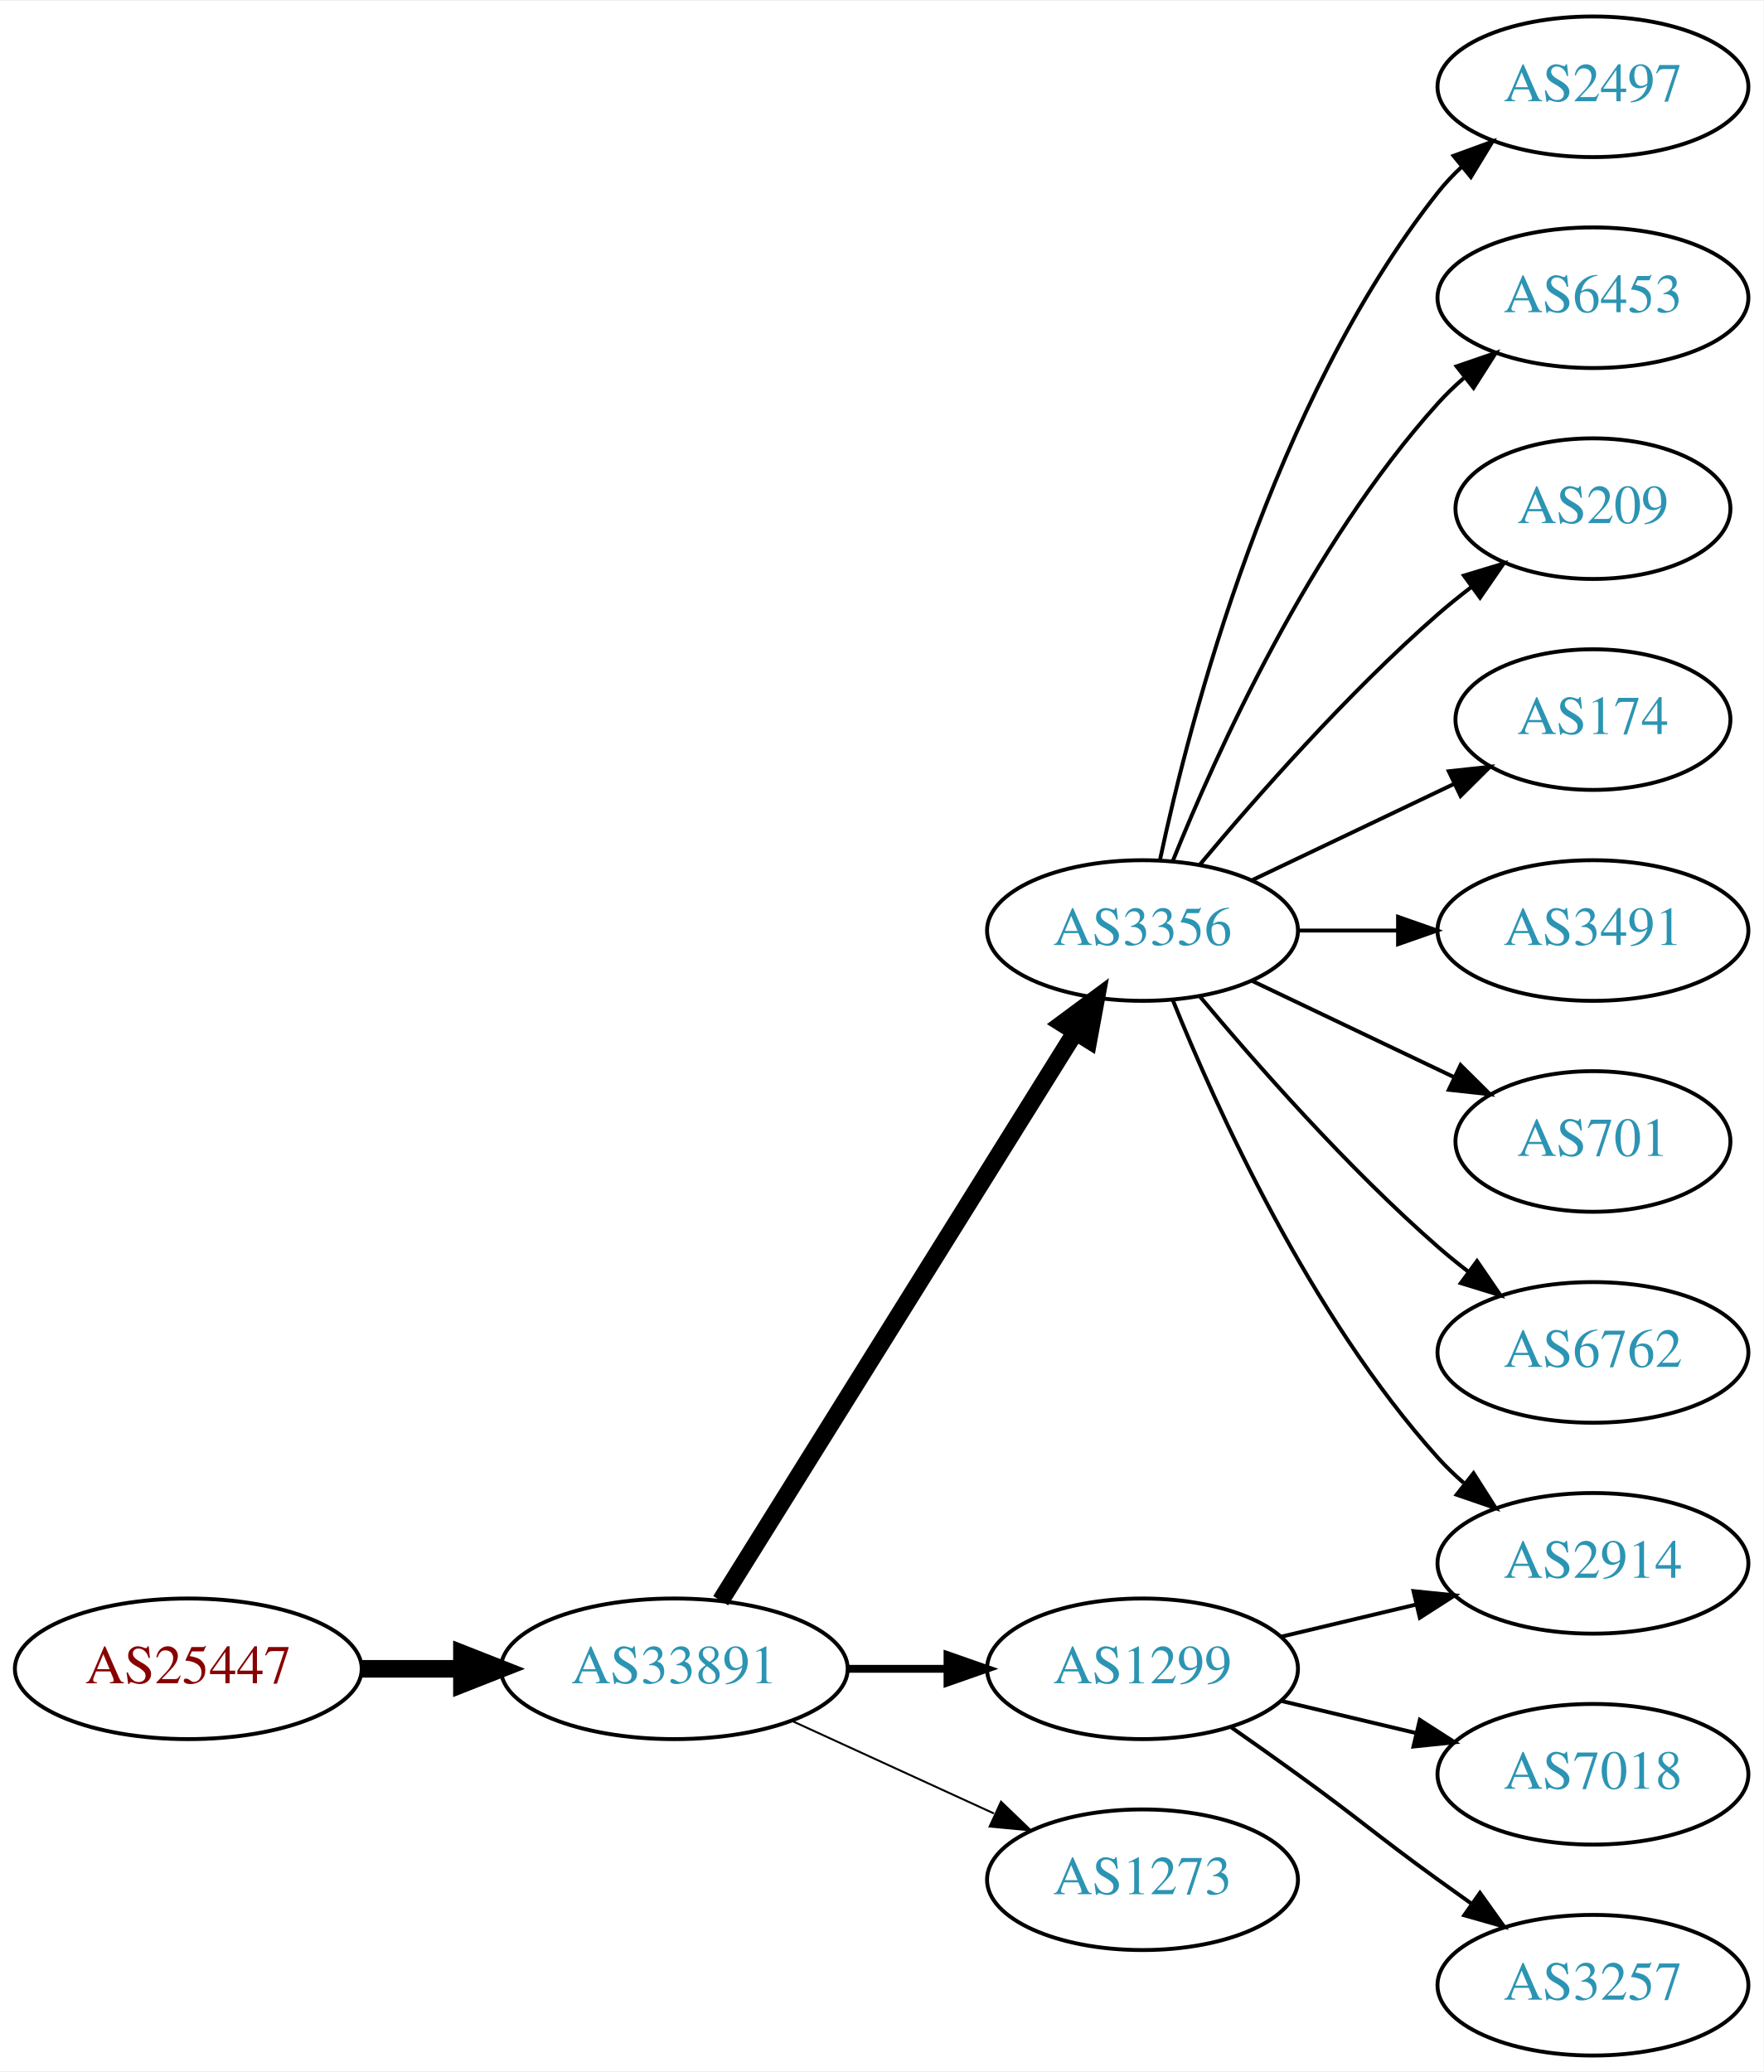
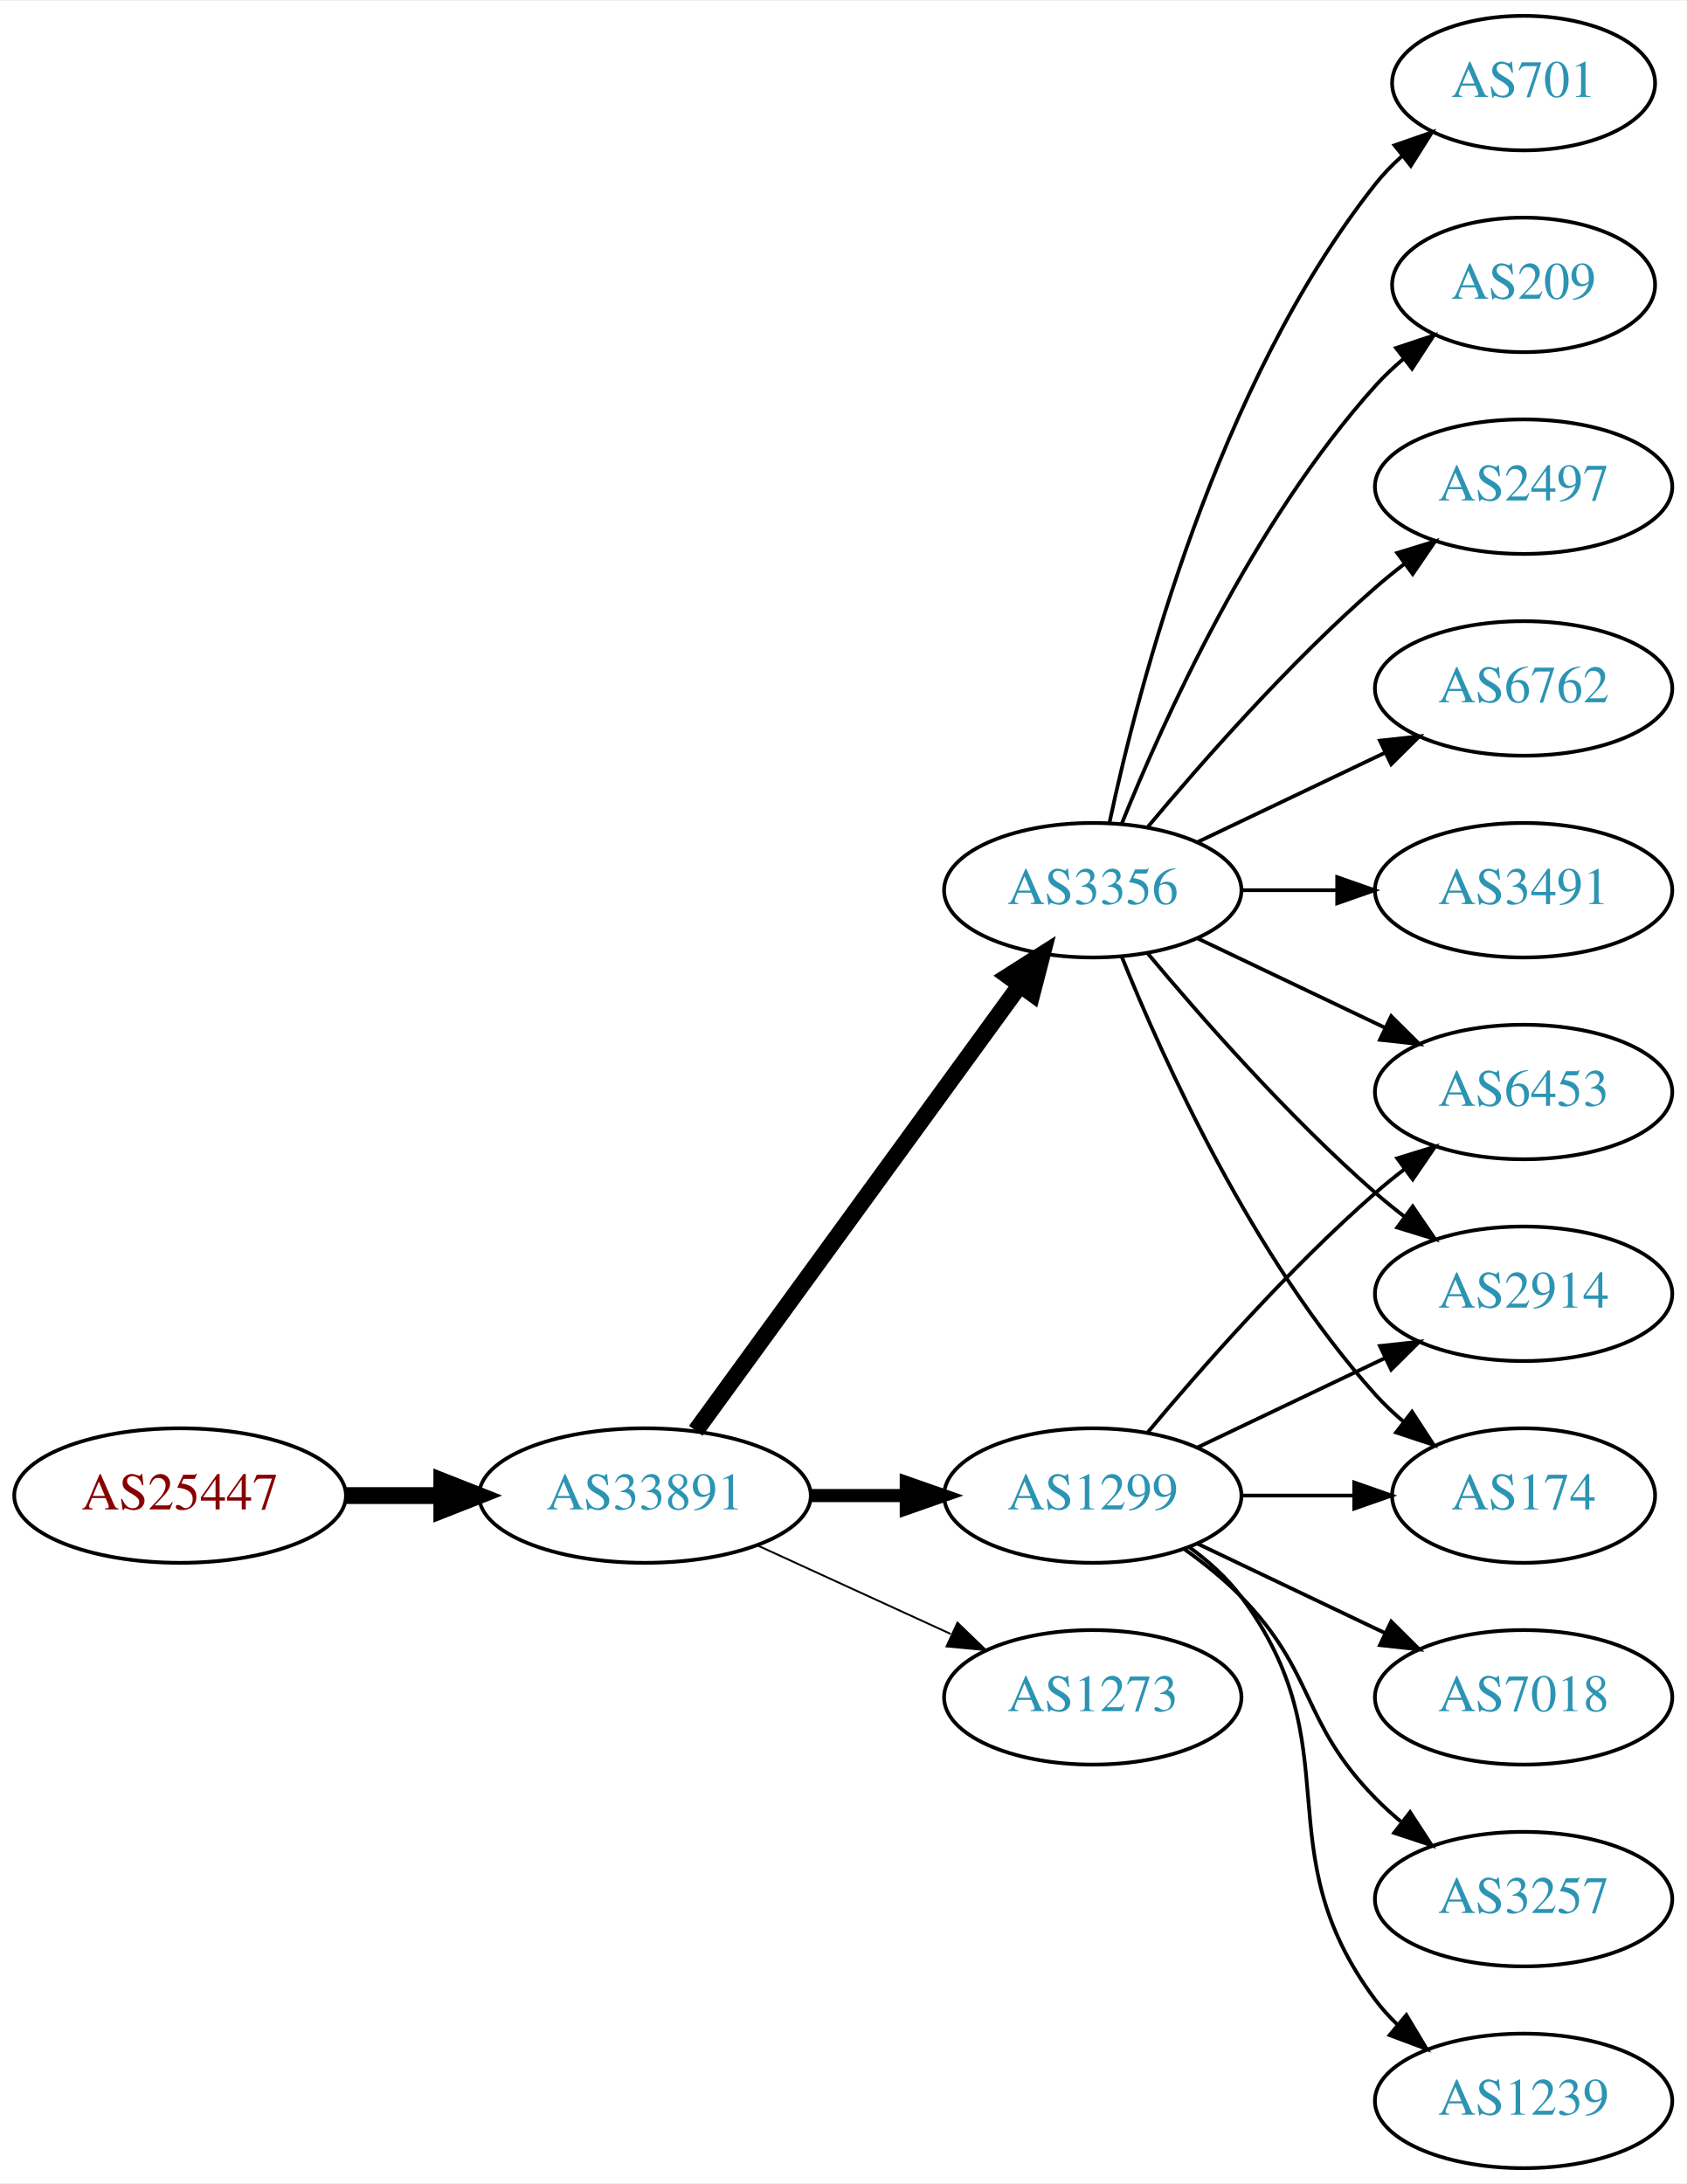
- <svg xmlns="http://www.w3.org/2000/svg" xmlns:xlink="http://www.w3.org/1999/xlink" width="451pt" height="530pt" viewBox="0.00 0.00 451.37 530.00">
-   <g id="graph0" class="graph" transform="scale(1 1) rotate(0) translate(4 526)">
-     <polygon fill="white" stroke="none" points="-4,4 -4,-526 447.37,-526 447.37,4 -4,4" />
+ <svg xmlns="http://www.w3.org/2000/svg" xmlns:xlink="http://www.w3.org/1999/xlink" width="451pt" height="584pt" viewBox="0.00 0.00 451.37 584.00">
+   <g id="graph0" class="graph" transform="scale(1 1) rotate(0) translate(4 580)">
+     <polygon fill="white" stroke="none" points="-4,4 -4,-580 447.37,-580 447.37,4 -4,4" />
    <g id="node1" class="node">
      <g id="a_node1">
        <a xlink:href="/asn/25447" xlink:title="AS25447 ~ Hackl-Str. 1, Object 2, OG2 [AT]">
-           <ellipse fill="#ffffff" stroke="black" cx="44.196" cy="-99" rx="44.393" ry="18" />
-           <text text-anchor="middle" x="44.196" y="-95.3" font-family="Times,serif" font-size="14.00" fill="#880000">AS25447</text>
+           <ellipse fill="#ffffff" stroke="black" cx="44.196" cy="-180" rx="44.393" ry="18" />
+           <text text-anchor="middle" x="44.196" y="-176.3" font-family="Times,serif" font-size="14.00" fill="#880000">AS25447</text>
        </a>
      </g>
    </g>
    <g id="node2" class="node">
      <g id="a_node2">
        <a xlink:href="/asn/33891" xlink:title="AS33891 ~ CORE-BACKBONE GMBH GLOBAL NETWORK [DE]">
-           <ellipse fill="#ffffff" stroke="black" cx="168.588" cy="-99" rx="44.393" ry="18" />
-           <text text-anchor="middle" x="168.588" y="-95.3" font-family="Times,serif" font-size="14.00" fill="#2c94b3">AS33891</text>
+           <ellipse fill="#ffffff" stroke="black" cx="168.588" cy="-180" rx="44.393" ry="18" />
+           <text text-anchor="middle" x="168.588" y="-176.3" font-family="Times,serif" font-size="14.00" fill="#2c94b3">AS33891</text>
        </a>
      </g>
    </g>
    <g id="edge1" class="edge">
-       <path fill="none" stroke="black" stroke-width="4.5" d="M88.692,-99C96.898,-99 105.569,-99 114.041,-99" />
-       <polygon fill="black" stroke="black" stroke-width="4.5" points="114.233,-102.938 124.233,-99 114.233,-95.063 114.233,-102.938" />
+       <path fill="none" stroke="black" stroke-width="4.5" d="M88.692,-180C96.898,-180 105.569,-180 114.041,-180" />
+       <polygon fill="black" stroke="black" stroke-width="4.5" points="114.233,-183.938 124.233,-180 114.233,-176.063 114.233,-183.938" />
    </g>
    <g id="node3" class="node">
      <g id="a_node3">
-         <a xlink:href="/asn/3356" xlink:title="AS3356 ~ Level 3 Parent, LLC [US]">
-           <ellipse fill="#ffffff" stroke="black" cx="288.431" cy="-288" rx="39.794" ry="18" />
-           <text text-anchor="middle" x="288.431" y="-284.3" font-family="Times,serif" font-size="14.00" fill="#2c94b3">AS3356</text>
+         <a xlink:href="/asn/1299" xlink:title="AS1299 ~ Telia Carrier [EU]">
+           <ellipse fill="#ffffff" stroke="black" cx="288.431" cy="-180" rx="39.794" ry="18" />
+           <text text-anchor="middle" x="288.431" y="-176.3" font-family="Times,serif" font-size="14.00" fill="#2c94b3">AS1299</text>
        </a>
      </g>
    </g>
    <g id="edge2" class="edge">
-       <path fill="none" stroke="black" stroke-width="4.5" d="M180.463,-116.442C201.247,-149.775 246.707,-222.686 271.136,-261.866" />
-       <polygon fill="black" stroke="black" stroke-width="4.5" points="267.95,-264.198 276.582,-270.6 274.632,-260.031 267.95,-264.198" />
+       <path fill="none" stroke="black" stroke-width="3.5" d="M212.799,-180C221.112,-180 229.875,-180 238.357,-180" />
+       <polygon fill="black" stroke="black" stroke-width="3.5" points="238.516,-183.5 248.516,-180 238.516,-176.5 238.516,-183.5" />
    </g>
    <g id="node4" class="node">
      <g id="a_node4">
-         <a xlink:href="/asn/1299" xlink:title="AS1299 ~ Telia Carrier [EU]">
-           <ellipse fill="#ffffff" stroke="black" cx="288.431" cy="-99" rx="39.794" ry="18" />
-           <text text-anchor="middle" x="288.431" y="-95.3" font-family="Times,serif" font-size="14.00" fill="#2c94b3">AS1299</text>
+         <a xlink:href="/asn/3356" xlink:title="AS3356 ~ Level 3 Parent, LLC [US]">
+           <ellipse fill="#ffffff" stroke="black" cx="288.431" cy="-342" rx="39.794" ry="18" />
+           <text text-anchor="middle" x="288.431" y="-338.3" font-family="Times,serif" font-size="14.00" fill="#2c94b3">AS3356</text>
        </a>
      </g>
    </g>
    <g id="edge3" class="edge">
-       <path fill="none" stroke="black" stroke-width="2" d="M212.799,-99C221.112,-99 229.875,-99 238.357,-99" />
-       <polygon fill="black" stroke="black" stroke-width="2" points="238.516,-102.5 248.516,-99 238.516,-95.5 238.516,-102.5" />
+       <path fill="none" stroke="black" stroke-width="4.5" d="M182.199,-197.337C203.02,-225.96 244.683,-283.233 268.871,-316.486" />
+       <polygon fill="black" stroke="black" stroke-width="4.5" points="265.844,-319.017 274.91,-324.788 272.212,-314.385 265.844,-319.017" />
    </g>
    <g id="node5" class="node">
      <g id="a_node5">
        <a xlink:href="/asn/1273" xlink:title="AS1273 ~ Vodafone Group PLC [EU]">
-           <ellipse fill="#ffffff" stroke="black" cx="288.431" cy="-45" rx="39.794" ry="18" />
-           <text text-anchor="middle" x="288.431" y="-41.3" font-family="Times,serif" font-size="14.00" fill="#2c94b3">AS1273</text>
+           <ellipse fill="#ffffff" stroke="black" cx="288.431" cy="-126" rx="39.794" ry="18" />
+           <text text-anchor="middle" x="288.431" y="-122.3" font-family="Times,serif" font-size="14.00" fill="#2c94b3">AS1273</text>
        </a>
      </g>
    </g>
    <g id="edge4" class="edge">
-       <path fill="none" stroke="black" stroke-width="0.5" d="M198.718,-85.652C214.329,-78.498 233.727,-69.609 250.399,-61.969" />
-       <polygon fill="black" stroke="black" stroke-width="0.5" points="252.218,-64.986 259.851,-57.638 249.302,-58.622 252.218,-64.986" />
-     </g>
-     <g id="node6" class="node">
-       <g id="a_node6">
-         <a xlink:href="/asn/2497" xlink:title="AS2497 ~ Internet Initiative Japan Inc. [JP]">
-           <ellipse fill="#ffffff" stroke="black" cx="403.724" cy="-504" rx="39.794" ry="18" />
-           <text text-anchor="middle" x="403.724" y="-500.3" font-family="Times,serif" font-size="14.00" fill="#2c94b3">AS2497</text>
-         </a>
-       </g>
-     </g>
-     <g id="edge5" class="edge">
-       <path fill="none" stroke="black" d="M292.921,-306.16C300.552,-342.03 321.544,-423.155 364.077,-477 365.885,-479.288 367.937,-481.462 370.132,-483.51" />
-       <polygon fill="black" stroke="black" points="368.043,-486.323 377.992,-489.966 372.486,-480.914 368.043,-486.323" />
-     </g>
-     <g id="node7" class="node">
-       <g id="a_node7">
-         <a xlink:href="/asn/6453" xlink:title="AS6453 ~ TATA COMMUNICATIONS (AMERICA) INC [US]">
-           <ellipse fill="#ffffff" stroke="black" cx="403.724" cy="-450" rx="39.794" ry="18" />
-           <text text-anchor="middle" x="403.724" y="-446.3" font-family="Times,serif" font-size="14.00" fill="#2c94b3">AS6453</text>
-         </a>
-       </g>
-     </g>
-     <g id="edge6" class="edge">
-       <path fill="none" stroke="black" d="M296.179,-305.787C307.23,-333.243 331.283,-386.578 364.077,-423 366.08,-425.224 368.298,-427.363 370.631,-429.397" />
-       <polygon fill="black" stroke="black" points="368.829,-432.433 378.85,-435.873 373.161,-426.935 368.829,-432.433" />
+       <path fill="none" stroke="black" stroke-width="0.5" d="M198.718,-166.652C214.329,-159.498 233.727,-150.609 250.399,-142.97" />
+       <polygon fill="black" stroke="black" stroke-width="0.5" points="252.218,-145.986 259.851,-138.638 249.302,-139.622 252.218,-145.986" />
    </g>
    <g id="node8" class="node">
      <g id="a_node8">
-         <a xlink:href="/asn/209" xlink:title="AS209 ~ CenturyLink Communications, LLC [US]">
-           <ellipse fill="#ffffff" stroke="black" cx="403.724" cy="-396" rx="35.194" ry="18" />
-           <text text-anchor="middle" x="403.724" y="-392.3" font-family="Times,serif" font-size="14.00" fill="#2c94b3">AS209</text>
-         </a>
-       </g>
-     </g>
-     <g id="edge7" class="edge">
-       <path fill="none" stroke="black" d="M303.061,-304.817C317.343,-321.929 340.89,-348.745 364.077,-369 366.747,-371.332 369.62,-373.648 372.55,-375.886" />
-       <polygon fill="black" stroke="black" points="370.701,-378.87 380.841,-381.939 374.828,-373.216 370.701,-378.87" />
-     </g>
-     <g id="node9" class="node">
-       <g id="a_node9">
-         <a xlink:href="/asn/174" xlink:title="AS174 ~ Cogent Communications [US]">
-           <ellipse fill="#ffffff" stroke="black" cx="403.724" cy="-342" rx="35.194" ry="18" />
-           <text text-anchor="middle" x="403.724" y="-338.3" font-family="Times,serif" font-size="14.00" fill="#2c94b3">AS174</text>
-         </a>
-       </g>
-     </g>
-     <g id="edge8" class="edge">
-       <path fill="none" stroke="black" d="M316.567,-300.934C331.999,-308.29 351.485,-317.577 368.02,-325.459" />
-       <polygon fill="black" stroke="black" points="366.828,-328.768 377.361,-329.911 369.84,-322.449 366.828,-328.768" />
-     </g>
-     <g id="node10" class="node">
-       <g id="a_node10">
-         <a xlink:href="/asn/3491" xlink:title="AS3491 ~ PCCW Global, Inc. [US]">
+         <a xlink:href="/asn/6453" xlink:title="AS6453 ~ TATA COMMUNICATIONS (AMERICA) INC [US]">
          <ellipse fill="#ffffff" stroke="black" cx="403.724" cy="-288" rx="39.794" ry="18" />
-           <text text-anchor="middle" x="403.724" y="-284.3" font-family="Times,serif" font-size="14.00" fill="#2c94b3">AS3491</text>
-         </a>
-       </g>
-     </g>
-     <g id="edge9" class="edge">
-       <path fill="none" stroke="black" d="M328.103,-288C336.306,-288 345.07,-288 353.602,-288" />
-       <polygon fill="black" stroke="black" points="353.841,-291.5 363.841,-288 353.841,-284.5 353.841,-291.5" />
+           <text text-anchor="middle" x="403.724" y="-284.3" font-family="Times,serif" font-size="14.00" fill="#2c94b3">AS6453</text>
+         </a>
+       </g>
+     </g>
+     <g id="edge14" class="edge">
+       <path fill="none" stroke="black" d="M303.061,-196.817C317.343,-213.929 340.89,-240.745 364.077,-261 366.543,-263.154 369.182,-265.294 371.879,-267.372" />
+       <polygon fill="black" stroke="black" points="369.904,-270.264 380.033,-273.37 374.052,-264.625 369.904,-270.264" />
    </g>
    <g id="node11" class="node">
      <g id="a_node11">
-         <a xlink:href="/asn/701" xlink:title="AS701 ~ UUNET [US]">
-           <ellipse fill="#ffffff" stroke="black" cx="403.724" cy="-234" rx="35.194" ry="18" />
-           <text text-anchor="middle" x="403.724" y="-230.3" font-family="Times,serif" font-size="14.00" fill="#2c94b3">AS701</text>
-         </a>
-       </g>
-     </g>
-     <g id="edge10" class="edge">
-       <path fill="none" stroke="black" d="M316.567,-275.066C331.999,-267.71 351.485,-258.423 368.02,-250.541" />
-       <polygon fill="black" stroke="black" points="369.84,-253.551 377.361,-246.089 366.828,-247.232 369.84,-253.551" />
-     </g>
-     <g id="node12" class="node">
-       <g id="a_node12">
        <a xlink:href="/asn/2914" xlink:title="AS2914 ~ NTT America, Inc. [US]">
-           <ellipse fill="#ffffff" stroke="black" cx="403.724" cy="-126" rx="39.794" ry="18" />
-           <text text-anchor="middle" x="403.724" y="-122.3" font-family="Times,serif" font-size="14.00" fill="#2c94b3">AS2914</text>
-         </a>
-       </g>
-     </g>
-     <g id="edge11" class="edge">
-       <path fill="none" stroke="black" d="M296.179,-270.213C307.23,-242.757 331.283,-189.422 364.077,-153 366.08,-150.776 368.298,-148.637 370.631,-146.603" />
-       <polygon fill="black" stroke="black" points="373.161,-149.065 378.85,-140.127 368.829,-143.567 373.161,-149.065" />
+           <ellipse fill="#ffffff" stroke="black" cx="403.724" cy="-234" rx="39.794" ry="18" />
+           <text text-anchor="middle" x="403.724" y="-230.3" font-family="Times,serif" font-size="14.00" fill="#2c94b3">AS2914</text>
+         </a>
+       </g>
+     </g>
+     <g id="edge18" class="edge">
+       <path fill="none" stroke="black" d="M316.567,-192.934C331.561,-200.081 350.382,-209.052 366.605,-216.785" />
+       <polygon fill="black" stroke="black" points="365.276,-220.028 375.809,-221.171 368.288,-213.709 365.276,-220.028" />
    </g>
    <g id="node13" class="node">
      <g id="a_node13">
-         <a xlink:href="/asn/6762" xlink:title="AS6762 ~ TELECOM ITALIA SPARKLE S.p.A. [IT]">
-           <ellipse fill="#ffffff" stroke="black" cx="403.724" cy="-180" rx="39.794" ry="18" />
-           <text text-anchor="middle" x="403.724" y="-176.3" font-family="Times,serif" font-size="14.00" fill="#2c94b3">AS6762</text>
-         </a>
-       </g>
-     </g>
-     <g id="edge12" class="edge">
-       <path fill="none" stroke="black" d="M303.061,-271.183C317.343,-254.071 340.89,-227.255 364.077,-207 366.543,-204.846 369.182,-202.706 371.879,-200.628" />
-       <polygon fill="black" stroke="black" points="374.052,-203.375 380.033,-194.63 369.904,-197.736 374.052,-203.375" />
-     </g>
-     <g id="edge14" class="edge">
-       <path fill="none" stroke="black" d="M324.038,-107.248C334.909,-109.838 347.064,-112.735 358.506,-115.462" />
-       <polygon fill="black" stroke="black" points="357.789,-118.889 368.328,-117.803 359.412,-112.08 357.789,-118.889" />
+         <a xlink:href="/asn/174" xlink:title="AS174 ~ Cogent Communications [US]">
+           <ellipse fill="#ffffff" stroke="black" cx="403.724" cy="-180" rx="35.194" ry="18" />
+           <text text-anchor="middle" x="403.724" y="-176.3" font-family="Times,serif" font-size="14.00" fill="#2c94b3">AS174</text>
+         </a>
+       </g>
+     </g>
+     <g id="edge15" class="edge">
+       <path fill="none" stroke="black" d="M328.103,-180C337.808,-180 348.299,-180 358.262,-180" />
+       <polygon fill="black" stroke="black" points="358.398,-183.5 368.398,-180 358.398,-176.5 358.398,-183.5" />
    </g>
    <g id="node14" class="node">
      <g id="a_node14">
        <a xlink:href="/asn/7018" xlink:title="AS7018 ~ AT&amp;T Services, Inc. [US]">
-           <ellipse fill="#ffffff" stroke="black" cx="403.724" cy="-72" rx="39.794" ry="18" />
-           <text text-anchor="middle" x="403.724" y="-68.3" font-family="Times,serif" font-size="14.00" fill="#2c94b3">AS7018</text>
+           <ellipse fill="#ffffff" stroke="black" cx="403.724" cy="-126" rx="39.794" ry="18" />
+           <text text-anchor="middle" x="403.724" y="-122.3" font-family="Times,serif" font-size="14.00" fill="#2c94b3">AS7018</text>
        </a>
      </g>
    </g>
    <g id="edge13" class="edge">
-       <path fill="none" stroke="black" d="M324.038,-90.752C334.909,-88.162 347.064,-85.265 358.506,-82.538" />
-       <polygon fill="black" stroke="black" points="359.412,-85.92 368.328,-80.197 357.789,-79.111 359.412,-85.92" />
+       <path fill="none" stroke="black" d="M316.567,-167.066C331.561,-159.919 350.382,-150.948 366.605,-143.215" />
+       <polygon fill="black" stroke="black" points="368.288,-146.291 375.809,-138.829 365.276,-139.972 368.288,-146.291" />
    </g>
    <g id="node15" class="node">
      <g id="a_node15">
        <a xlink:href="/asn/3257" xlink:title="AS3257 ~ GTT [DE]">
+           <ellipse fill="#ffffff" stroke="black" cx="403.724" cy="-72" rx="39.794" ry="18" />
+           <text text-anchor="middle" x="403.724" y="-68.3" font-family="Times,serif" font-size="14.00" fill="#2c94b3">AS3257</text>
+         </a>
+       </g>
+     </g>
+     <g id="edge16" class="edge">
+       <path fill="none" stroke="black" d="M313.025,-165.611C318.281,-161.852 323.613,-157.563 328.077,-153 348.25,-132.383 343.905,-119.617 364.077,-99 366.17,-96.861 368.453,-94.782 370.83,-92.79" />
+       <polygon fill="black" stroke="black" points="373.349,-95.268 379.13,-86.389 369.074,-89.725 373.349,-95.268" />
+     </g>
+     <g id="node16" class="node">
+       <g id="a_node16">
+         <a xlink:href="/asn/1239" xlink:title="AS1239 ~ Sprint [US]">
          <ellipse fill="#ffffff" stroke="black" cx="403.724" cy="-18" rx="39.794" ry="18" />
-           <text text-anchor="middle" x="403.724" y="-14.3" font-family="Times,serif" font-size="14.00" fill="#2c94b3">AS3257</text>
-         </a>
-       </g>
-     </g>
-     <g id="edge15" class="edge">
-       <path fill="none" stroke="black" d="M311.188,-83.991C316.722,-80.121 322.641,-75.936 328.077,-72 344.277,-60.271 347.877,-56.729 364.077,-45 366.88,-42.971 369.812,-40.875 372.752,-38.791" />
-       <polygon fill="black" stroke="black" points="374.803,-41.627 380.967,-33.009 370.775,-35.903 374.803,-41.627" />
+           <text text-anchor="middle" x="403.724" y="-14.3" font-family="Times,serif" font-size="14.00" fill="#2c94b3">AS1239</text>
+         </a>
+       </g>
+     </g>
+     <g id="edge17" class="edge">
+       <path fill="none" stroke="black" d="M314.362,-166.118C319.438,-162.389 324.356,-157.984 328.077,-153 358.349,-112.458 333.806,-85.542 364.077,-45 365.822,-42.664 367.829,-40.455 369.992,-38.383" />
+       <polygon fill="black" stroke="black" points="372.352,-40.973 377.793,-31.882 367.87,-35.595 372.352,-40.973" />
+     </g>
+     <g id="node6" class="node">
+       <g id="a_node6">
+         <a xlink:href="/asn/6762" xlink:title="AS6762 ~ TELECOM ITALIA SPARKLE S.p.A. [IT]">
+           <ellipse fill="#ffffff" stroke="black" cx="403.724" cy="-396" rx="39.794" ry="18" />
+           <text text-anchor="middle" x="403.724" y="-392.3" font-family="Times,serif" font-size="14.00" fill="#2c94b3">AS6762</text>
+         </a>
+       </g>
+     </g>
+     <g id="edge5" class="edge">
+       <path fill="none" stroke="black" d="M316.567,-354.934C331.561,-362.081 350.382,-371.052 366.605,-378.785" />
+       <polygon fill="black" stroke="black" points="365.276,-382.028 375.809,-383.171 368.288,-375.709 365.276,-382.028" />
+     </g>
+     <g id="node7" class="node">
+       <g id="a_node7">
+         <a xlink:href="/asn/3491" xlink:title="AS3491 ~ PCCW Global, Inc. [US]">
+           <ellipse fill="#ffffff" stroke="black" cx="403.724" cy="-342" rx="39.794" ry="18" />
+           <text text-anchor="middle" x="403.724" y="-338.3" font-family="Times,serif" font-size="14.00" fill="#2c94b3">AS3491</text>
+         </a>
+       </g>
+     </g>
+     <g id="edge6" class="edge">
+       <path fill="none" stroke="black" d="M328.103,-342C336.306,-342 345.07,-342 353.602,-342" />
+       <polygon fill="black" stroke="black" points="353.841,-345.5 363.841,-342 353.841,-338.5 353.841,-345.5" />
+     </g>
+     <g id="edge7" class="edge">
+       <path fill="none" stroke="black" d="M316.567,-329.066C331.561,-321.919 350.382,-312.948 366.605,-305.215" />
+       <polygon fill="black" stroke="black" points="368.288,-308.291 375.809,-300.829 365.276,-301.972 368.288,-308.291" />
+     </g>
+     <g id="node9" class="node">
+       <g id="a_node9">
+         <a xlink:href="/asn/701" xlink:title="AS701 ~ UUNET [US]">
+           <ellipse fill="#ffffff" stroke="black" cx="403.724" cy="-558" rx="35.194" ry="18" />
+           <text text-anchor="middle" x="403.724" y="-554.3" font-family="Times,serif" font-size="14.00" fill="#2c94b3">AS701</text>
+         </a>
+       </g>
+     </g>
+     <g id="edge8" class="edge">
+       <path fill="none" stroke="black" d="M292.921,-360.16C300.552,-396.03 321.544,-477.155 364.077,-531 366.157,-533.633 368.562,-536.116 371.135,-538.428" />
+       <polygon fill="black" stroke="black" points="369.192,-541.354 379.198,-544.835 373.546,-535.873 369.192,-541.354" />
+     </g>
+     <g id="node10" class="node">
+       <g id="a_node10">
+         <a xlink:href="/asn/209" xlink:title="AS209 ~ CenturyLink Communications, LLC [US]">
+           <ellipse fill="#ffffff" stroke="black" cx="403.724" cy="-504" rx="35.194" ry="18" />
+           <text text-anchor="middle" x="403.724" y="-500.3" font-family="Times,serif" font-size="14.00" fill="#2c94b3">AS209</text>
+         </a>
+       </g>
+     </g>
+     <g id="edge9" class="edge">
+       <path fill="none" stroke="black" d="M296.179,-359.787C307.23,-387.243 331.283,-440.578 364.077,-477 366.393,-479.572 368.998,-482.03 371.733,-484.343" />
+       <polygon fill="black" stroke="black" points="369.599,-487.117 379.656,-490.448 373.871,-481.572 369.599,-487.117" />
+     </g>
+     <g id="edge10" class="edge">
+       <path fill="none" stroke="black" d="M303.061,-325.183C317.343,-308.071 340.89,-281.255 364.077,-261 366.543,-258.846 369.182,-256.706 371.879,-254.628" />
+       <polygon fill="black" stroke="black" points="374.052,-257.375 380.033,-248.63 369.904,-251.736 374.052,-257.375" />
+     </g>
+     <g id="node12" class="node">
+       <g id="a_node12">
+         <a xlink:href="/asn/2497" xlink:title="AS2497 ~ Internet Initiative Japan Inc. [JP]">
+           <ellipse fill="#ffffff" stroke="black" cx="403.724" cy="-450" rx="39.794" ry="18" />
+           <text text-anchor="middle" x="403.724" y="-446.3" font-family="Times,serif" font-size="14.00" fill="#2c94b3">AS2497</text>
+         </a>
+       </g>
+     </g>
+     <g id="edge11" class="edge">
+       <path fill="none" stroke="black" d="M303.061,-358.817C317.343,-375.929 340.89,-402.745 364.077,-423 366.543,-425.154 369.182,-427.294 371.879,-429.372" />
+       <polygon fill="black" stroke="black" points="369.904,-432.264 380.033,-435.37 374.052,-426.625 369.904,-432.264" />
+     </g>
+     <g id="edge12" class="edge">
+       <path fill="none" stroke="black" d="M296.179,-324.213C307.23,-296.757 331.283,-243.422 364.077,-207 366.393,-204.428 368.998,-201.97 371.733,-199.657" />
+       <polygon fill="black" stroke="black" points="373.871,-202.428 379.656,-193.552 369.599,-196.883 373.871,-202.428" />
    </g>
  </g>
</svg>
